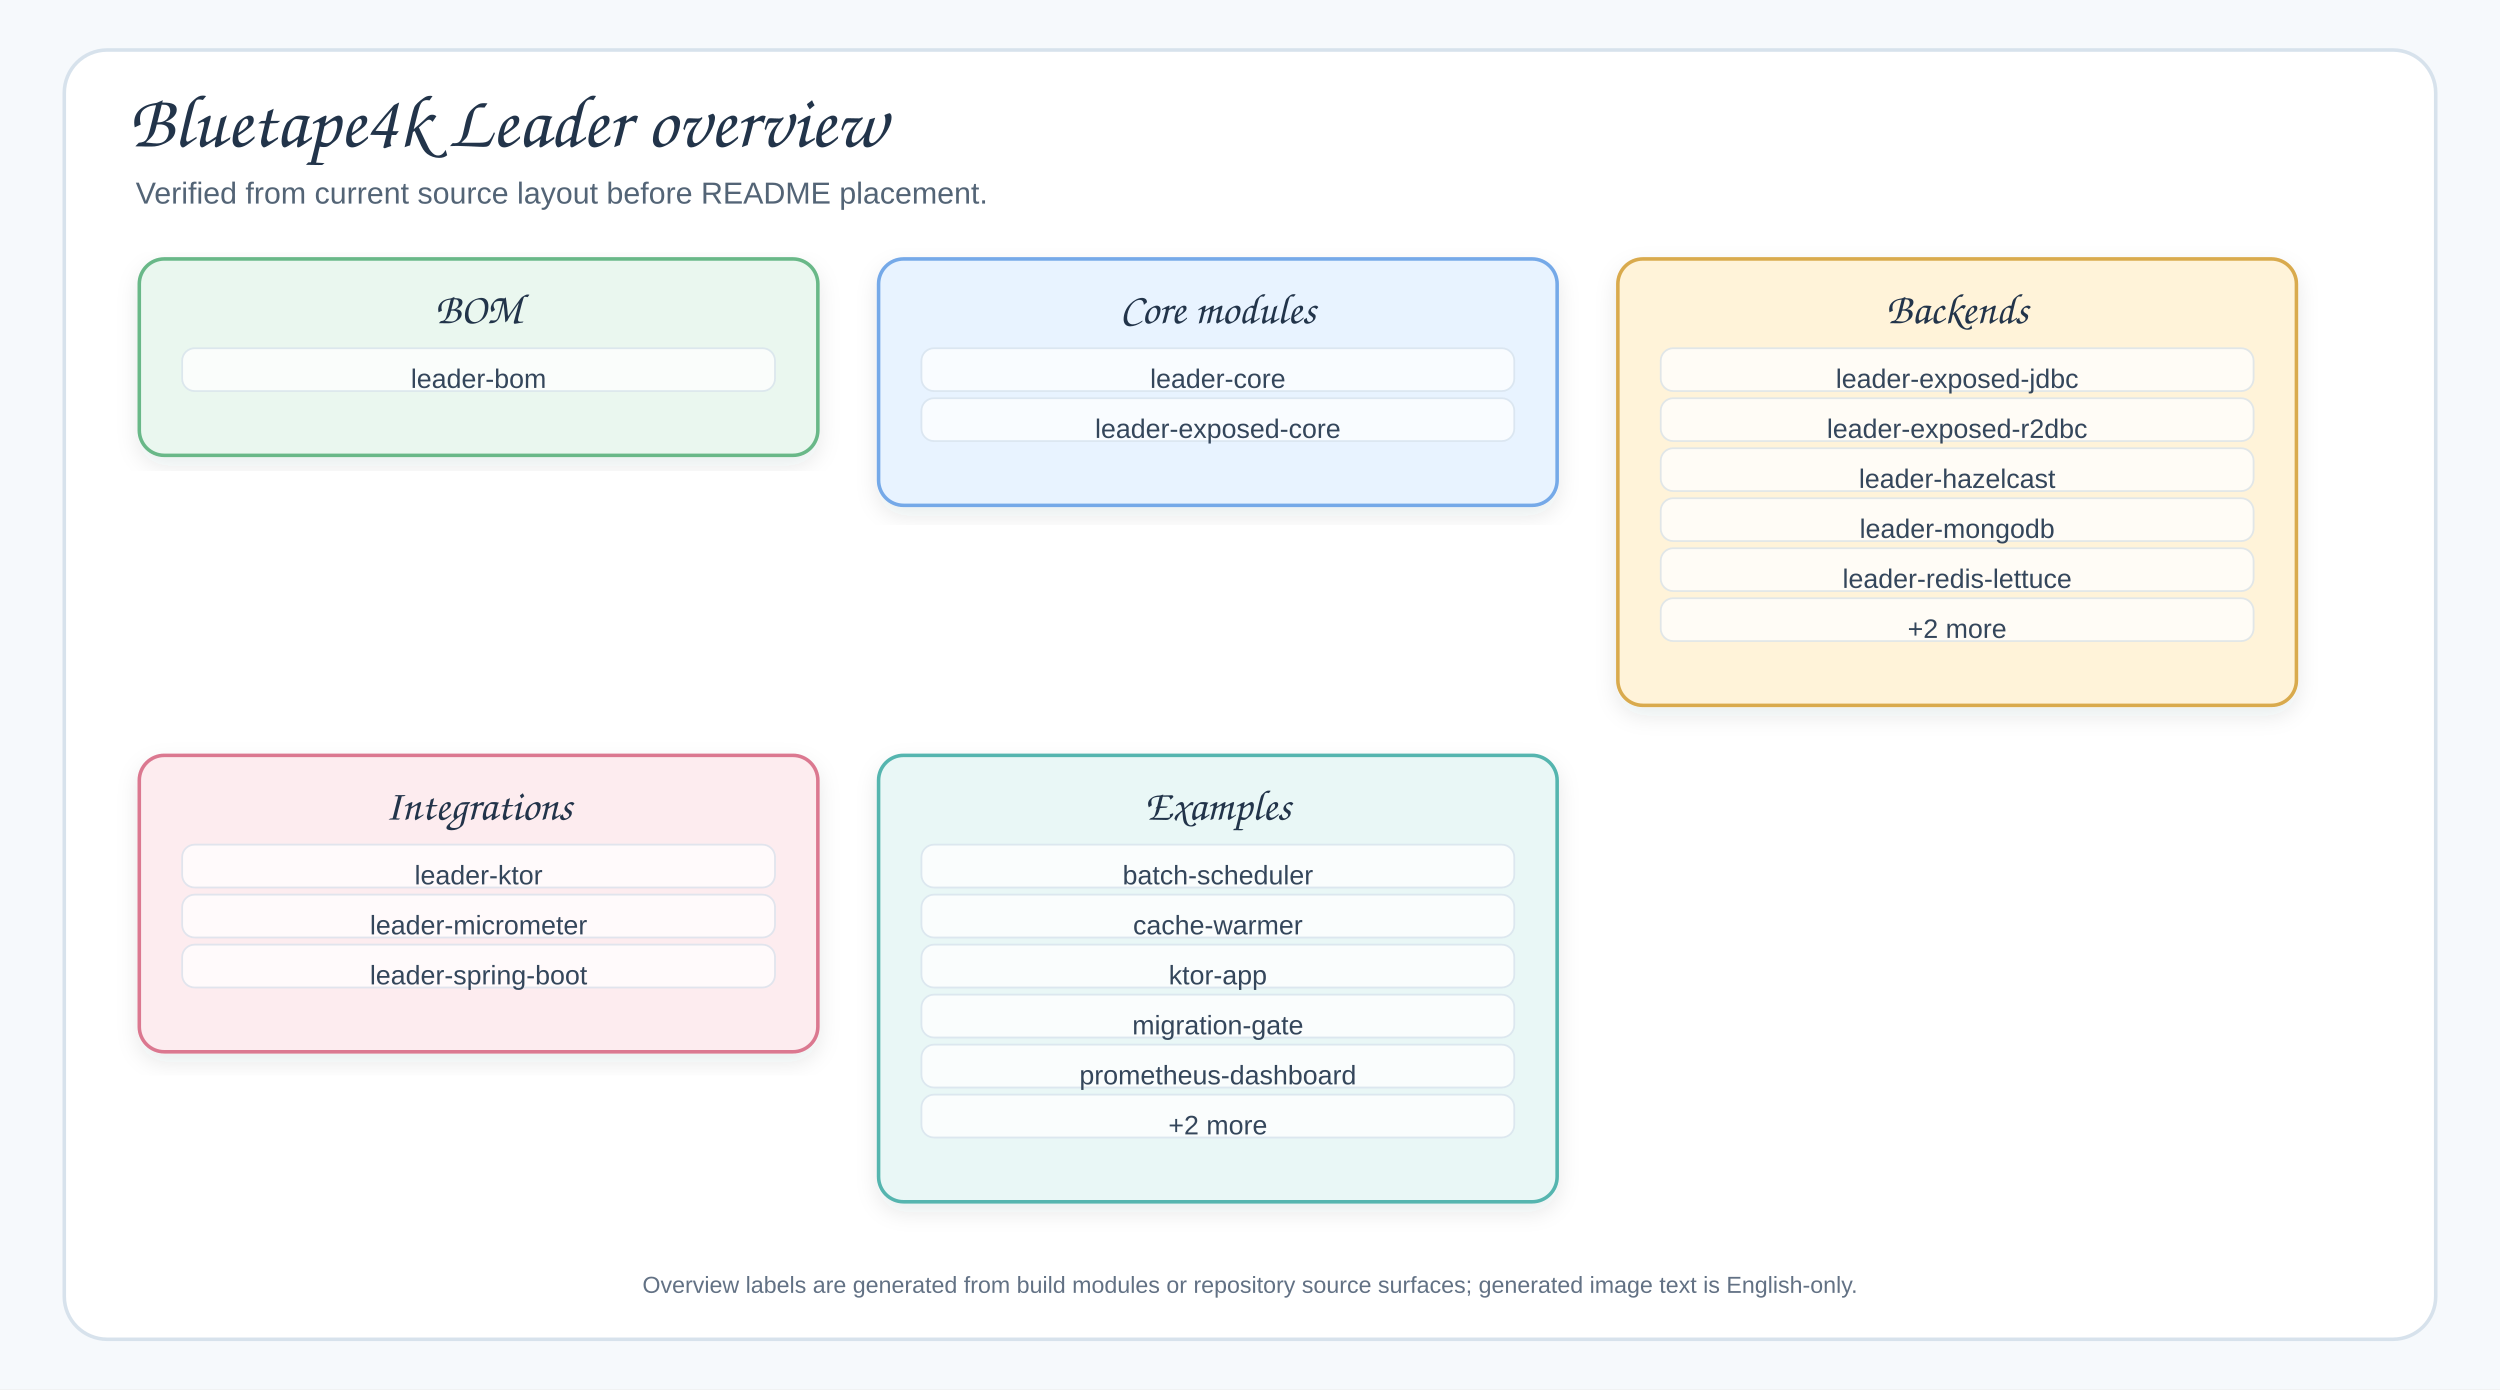
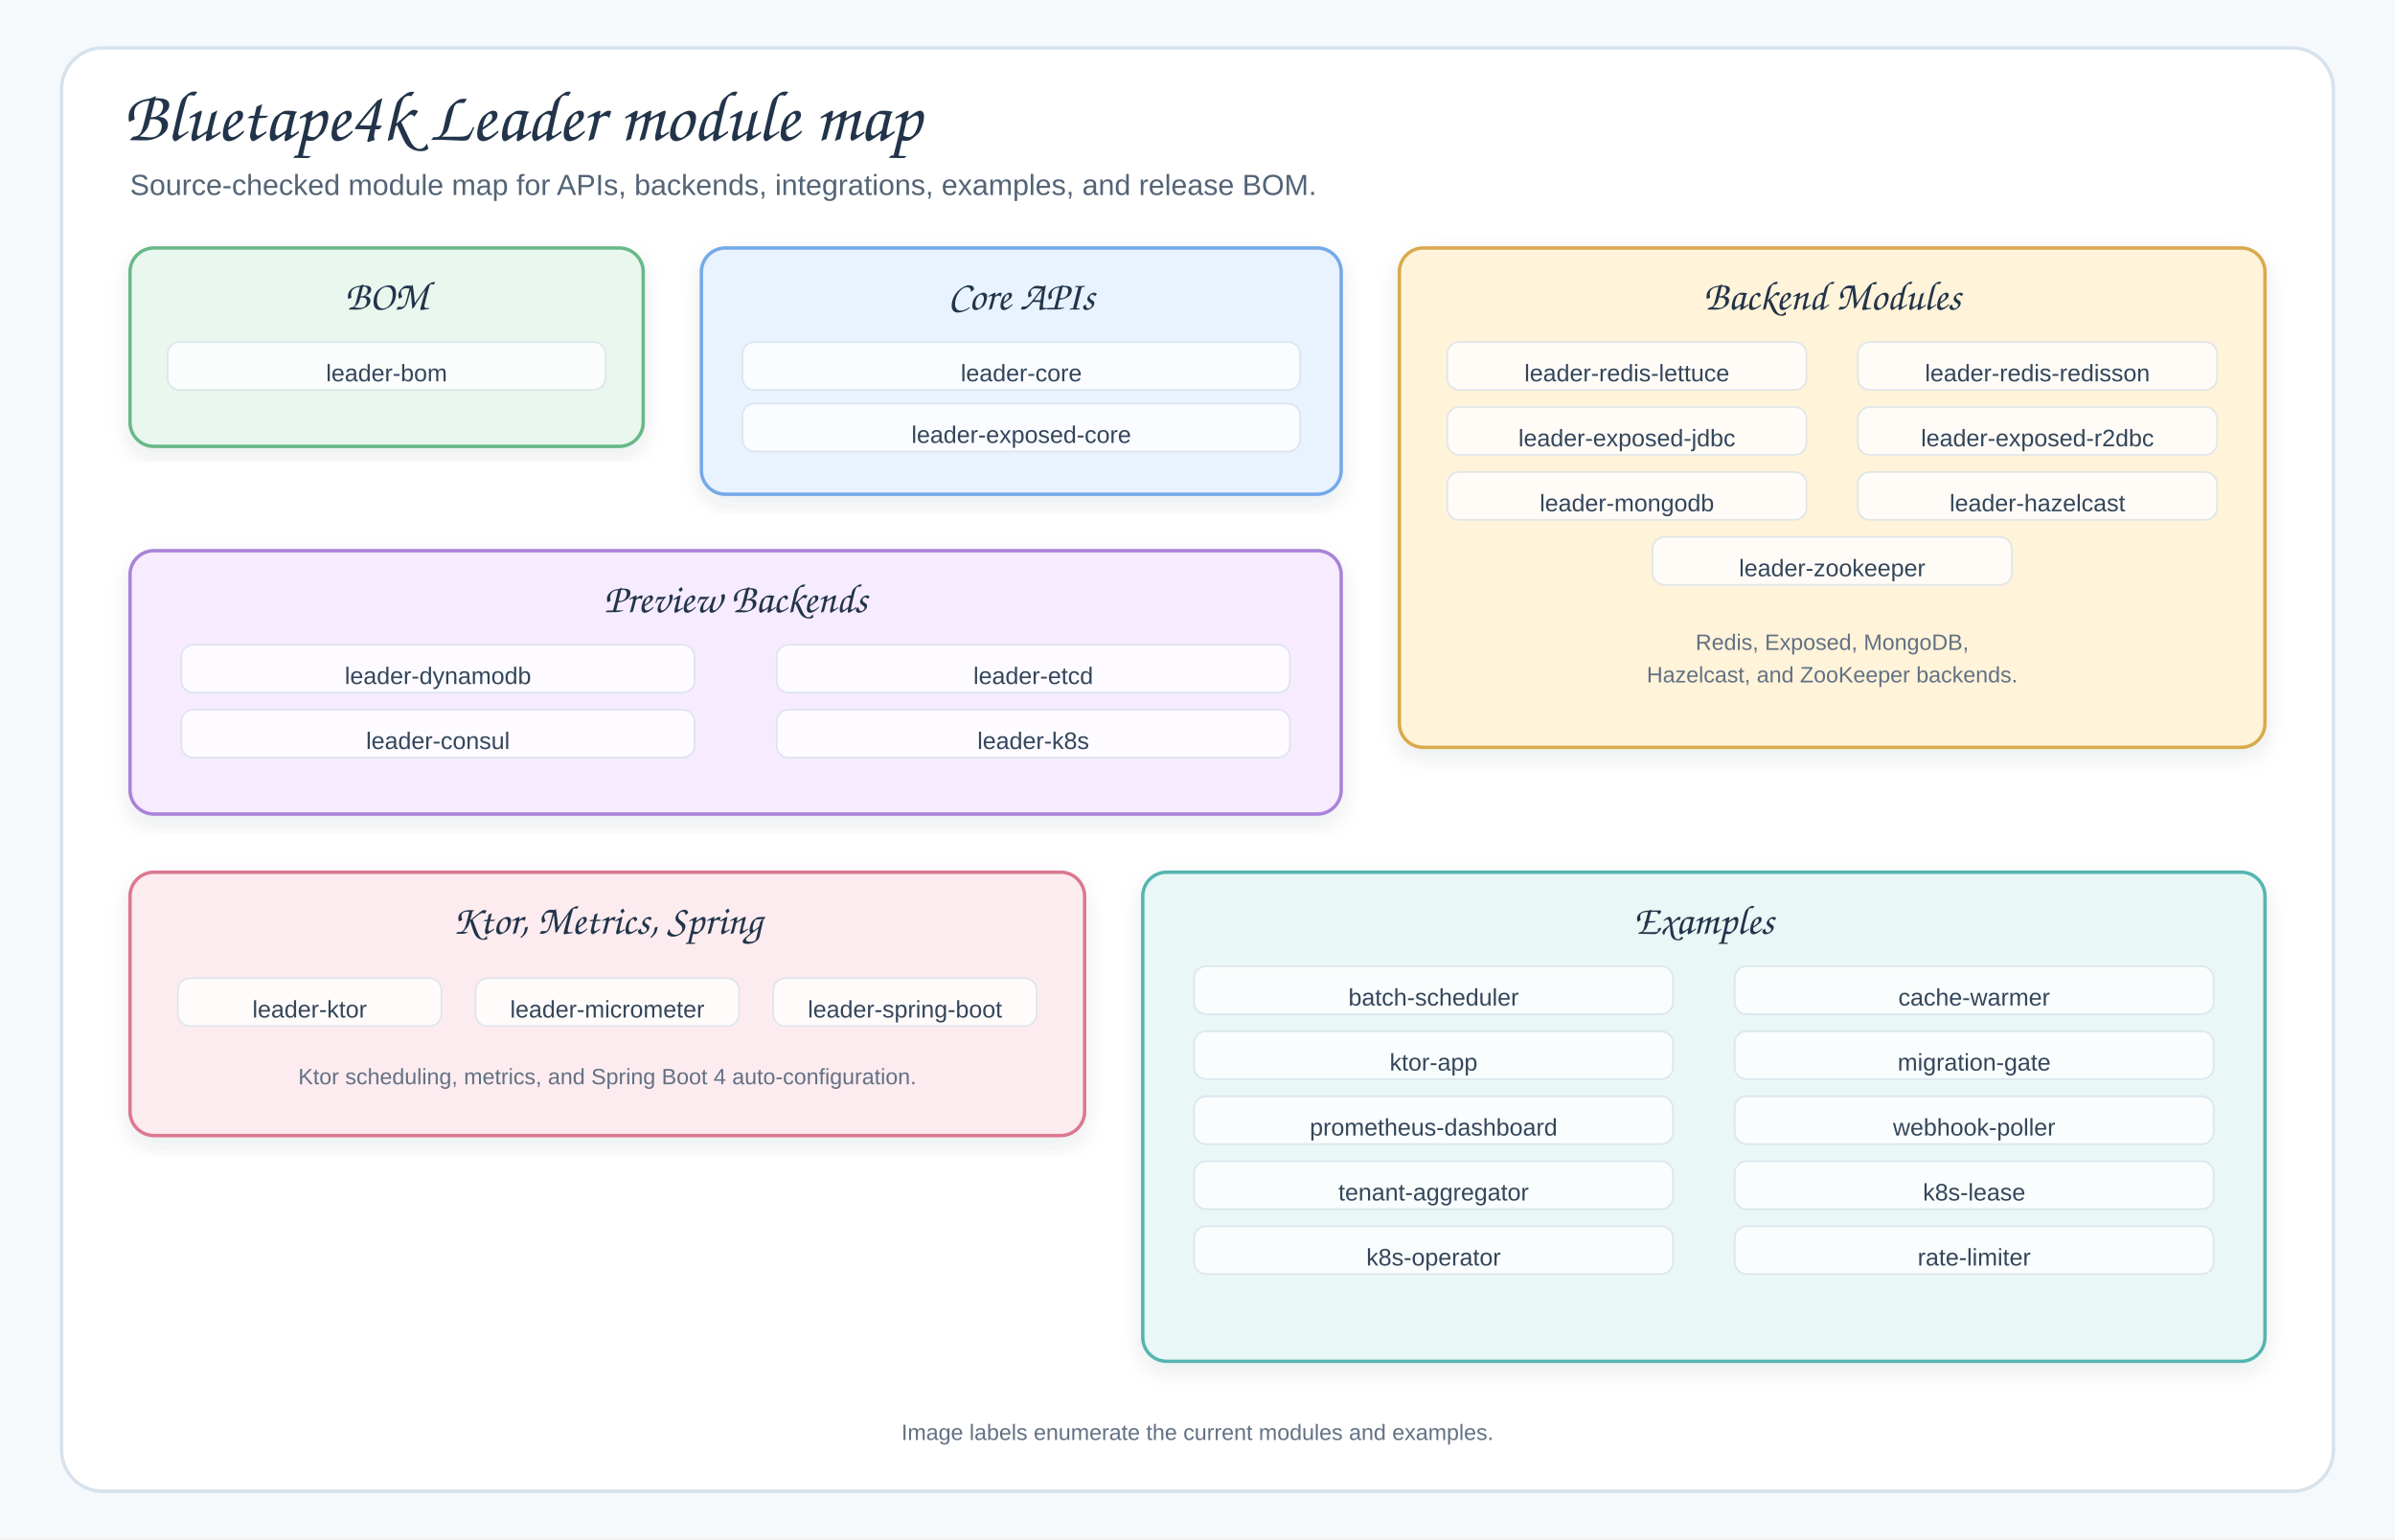
- <svg xmlns="http://www.w3.org/2000/svg" width="1400" height="778" viewBox="0 0 1400 778" role="img" aria-labelledby="title desc">
+ <svg xmlns="http://www.w3.org/2000/svg" width="1400" height="900" viewBox="0 0 1400 900" role="img" aria-labelledby="title desc">
  <defs>
    <filter id="shadow" x="-8%" y="-8%" width="116%" height="116%">
      <feDropShadow dx="0" dy="5" stdDeviation="6" flood-color="#203040" flood-opacity="0.09" />
    </filter>
-     <style>.canvas{fill:#F6F9FC}.frame{fill:#FFFFFF;stroke:#D7E2EC;stroke-width:2}.title{font-family:"Architects Daughter","Comic Sans MS","Comic Sans",cursive;font-size:42px;fill:#22344A;font-weight:400}.subtitle{font-family:"Comic Sans MS","Comic Sans","Comic Neue",Arial,sans-serif;font-size:17px;fill:#536476;font-weight:400}.group{filter:url(#shadow);stroke-width:2}.gtitle{font-family:"Architects Daughter","Comic Sans MS","Comic Sans",cursive;font-size:24px;fill:#22344A;font-weight:400}.label{font-family:"Comic Sans MS","Comic Sans","Comic Neue",Arial,sans-serif;font-size:15px;fill:#34465B;font-weight:400}.small{font-family:"Comic Sans MS","Comic Sans","Comic Neue",Arial,sans-serif;font-size:13px;fill:#627184;font-weight:400}.axis{font-family:"Architects Daughter","Comic Sans MS","Comic Sans",cursive;font-size:22px;fill:#22344A;font-weight:400}</style>
+     <style>
+       .canvas{fill:#F6F9FC}
+       .frame{fill:#FFFFFF;stroke:#D7E2EC;stroke-width:2}
+       .group{filter:url(#shadow);stroke-width:2}
+       .title{font-family:"Architects Daughter","Comic Sans MS","Comic Sans",cursive;font-size:42px;fill:#22344A;font-weight:400}
+       .subtitle{font-family:"Comic Sans MS","Comic Sans","Comic Neue",Arial,sans-serif;font-size:17px;fill:#536476;font-weight:400}
+       .gtitle{font-family:"Architects Daughter","Comic Sans MS","Comic Sans",cursive;font-size:24px;fill:#22344A;font-weight:400}
+       .label{font-family:"Comic Sans MS","Comic Sans","Comic Neue",Arial,sans-serif;font-size:14px;fill:#34465B;font-weight:400}
+       .small{font-family:"Comic Sans MS","Comic Sans","Comic Neue",Arial,sans-serif;font-size:13px;fill:#627184;font-weight:400}
+       .chip{fill:#FFFFFF;opacity:0.78;stroke:#D7E2EC}
+     </style>
  </defs>
-   <rect class="canvas" width="1400" height="778" />
-   <rect class="frame" x="36" y="28" width="1328" height="722" rx="24" />
-   <text class="title" x="72" y="82">Bluetape4k Leader overview</text>
-   <text class="subtitle" x="76" y="114">Verified from current source layout before README placement.</text>
-   <g transform="translate(78,145)">
-     <rect class="group" x="0" y="0" width="380" height="110" rx="14" fill="#EAF7EF" stroke="#69B888" />
-     <text class="gtitle" x="190" y="36" text-anchor="middle">BOM</text>
-     <rect x="24" y="50" width="332" height="24" rx="7" fill="#FFFFFF" opacity="0.76" stroke="#D7E2EC" />
-     <text class="label" x="190" y="68" text-anchor="middle" dominant-baseline="middle">leader-bom</text>
+   <rect class="canvas" width="1400" height="900" />
+   <rect class="frame" x="36" y="28" width="1328" height="844" rx="24" />
+   <text class="title" x="72" y="82">Bluetape4k Leader module map</text>
+   <text class="subtitle" x="76" y="114">Source-checked module map for APIs, backends, integrations, examples, and release BOM.</text>
+   <g transform="translate(76,145)">
+     <rect class="group" x="0" y="0" width="300" height="116" rx="14" fill="#EAF7EF" stroke="#69B888" />
+     <text class="gtitle" x="150" y="36" text-anchor="middle">BOM</text>
+     <rect class="chip" x="22" y="55" width="256" height="28" rx="7" />
+     <text class="label" x="150" y="74" text-anchor="middle" dominant-baseline="middle">leader-bom</text>
  </g>
-   <g transform="translate(492,145)">
-     <rect class="group" x="0" y="0" width="380" height="138" rx="14" fill="#E8F3FF" stroke="#75A9E8" />
-     <text class="gtitle" x="190" y="36" text-anchor="middle">Core modules</text>
-     <rect x="24" y="50" width="332" height="24" rx="7" fill="#FFFFFF" opacity="0.76" stroke="#D7E2EC" />
-     <text class="label" x="190" y="68" text-anchor="middle" dominant-baseline="middle">leader-core</text>
-     <rect x="24" y="78" width="332" height="24" rx="7" fill="#FFFFFF" opacity="0.76" stroke="#D7E2EC" />
-     <text class="label" x="190" y="96" text-anchor="middle" dominant-baseline="middle">leader-exposed-core</text>
+   <g transform="translate(410,145)">
+     <rect class="group" x="0" y="0" width="374" height="144" rx="14" fill="#E8F3FF" stroke="#75A9E8" />
+     <text class="gtitle" x="187" y="36" text-anchor="middle">Core APIs</text>
+     <rect class="chip" x="24" y="55" width="326" height="28" rx="7" />
+     <text class="label" x="187" y="74" text-anchor="middle" dominant-baseline="middle">leader-core</text>
+     <rect class="chip" x="24" y="91" width="326" height="28" rx="7" />
+     <text class="label" x="187" y="110" text-anchor="middle" dominant-baseline="middle">leader-exposed-core</text>
  </g>
-   <g transform="translate(906,145)">
-     <rect class="group" x="0" y="0" width="380" height="250" rx="14" fill="#FFF3D9" stroke="#D9AA4D" />
-     <text class="gtitle" x="190" y="36" text-anchor="middle">Backends</text>
-     <rect x="24" y="50" width="332" height="24" rx="7" fill="#FFFFFF" opacity="0.76" stroke="#D7E2EC" />
-     <text class="label" x="190" y="68" text-anchor="middle" dominant-baseline="middle">leader-exposed-jdbc</text>
-     <rect x="24" y="78" width="332" height="24" rx="7" fill="#FFFFFF" opacity="0.76" stroke="#D7E2EC" />
-     <text class="label" x="190" y="96" text-anchor="middle" dominant-baseline="middle">leader-exposed-r2dbc</text>
-     <rect x="24" y="106" width="332" height="24" rx="7" fill="#FFFFFF" opacity="0.76" stroke="#D7E2EC" />
-     <text class="label" x="190" y="124" text-anchor="middle" dominant-baseline="middle">leader-hazelcast</text>
-     <rect x="24" y="134" width="332" height="24" rx="7" fill="#FFFFFF" opacity="0.76" stroke="#D7E2EC" />
-     <text class="label" x="190" y="152" text-anchor="middle" dominant-baseline="middle">leader-mongodb</text>
-     <rect x="24" y="162" width="332" height="24" rx="7" fill="#FFFFFF" opacity="0.76" stroke="#D7E2EC" />
-     <text class="label" x="190" y="180" text-anchor="middle" dominant-baseline="middle">leader-redis-lettuce</text>
-     <rect x="24" y="190" width="332" height="24" rx="7" fill="#FFFFFF" opacity="0.76" stroke="#D7E2EC" />
-     <text class="label" x="190" y="208" text-anchor="middle" dominant-baseline="middle">+2 more</text>
+   <g transform="translate(818,145)">
+     <rect class="group" x="0" y="0" width="506" height="292" rx="14" fill="#FFF3D9" stroke="#D9AA4D" />
+     <text class="gtitle" x="253" y="36" text-anchor="middle">Backend Modules</text>
+     <rect class="chip" x="28" y="55" width="210" height="28" rx="7" />
+     <text class="label" x="133" y="74" text-anchor="middle" dominant-baseline="middle">leader-redis-lettuce</text>
+     <rect class="chip" x="268" y="55" width="210" height="28" rx="7" />
+     <text class="label" x="373" y="74" text-anchor="middle" dominant-baseline="middle">leader-redis-redisson</text>
+     <rect class="chip" x="28" y="93" width="210" height="28" rx="7" />
+     <text class="label" x="133" y="112" text-anchor="middle" dominant-baseline="middle">leader-exposed-jdbc</text>
+     <rect class="chip" x="268" y="93" width="210" height="28" rx="7" />
+     <text class="label" x="373" y="112" text-anchor="middle" dominant-baseline="middle">leader-exposed-r2dbc</text>
+     <rect class="chip" x="28" y="131" width="210" height="28" rx="7" />
+     <text class="label" x="133" y="150" text-anchor="middle" dominant-baseline="middle">leader-mongodb</text>
+     <rect class="chip" x="268" y="131" width="210" height="28" rx="7" />
+     <text class="label" x="373" y="150" text-anchor="middle" dominant-baseline="middle">leader-hazelcast</text>
+     <rect class="chip" x="148" y="169" width="210" height="28" rx="7" />
+     <text class="label" x="253" y="188" text-anchor="middle" dominant-baseline="middle">leader-zookeeper</text>
+     <text class="small" x="253" y="235" text-anchor="middle">Redis, Exposed, MongoDB,</text>
+     <text class="small" x="253" y="254" text-anchor="middle">Hazelcast, and ZooKeeper backends.</text>
  </g>
-   <g transform="translate(78,423)">
-     <rect class="group" x="0" y="0" width="380" height="166" rx="14" fill="#FDECEF" stroke="#DB7890" />
-     <text class="gtitle" x="190" y="36" text-anchor="middle">Integrations</text>
-     <rect x="24" y="50" width="332" height="24" rx="7" fill="#FFFFFF" opacity="0.76" stroke="#D7E2EC" />
-     <text class="label" x="190" y="68" text-anchor="middle" dominant-baseline="middle">leader-ktor</text>
-     <rect x="24" y="78" width="332" height="24" rx="7" fill="#FFFFFF" opacity="0.76" stroke="#D7E2EC" />
-     <text class="label" x="190" y="96" text-anchor="middle" dominant-baseline="middle">leader-micrometer</text>
-     <rect x="24" y="106" width="332" height="24" rx="7" fill="#FFFFFF" opacity="0.76" stroke="#D7E2EC" />
-     <text class="label" x="190" y="124" text-anchor="middle" dominant-baseline="middle">leader-spring-boot</text>
+   <g transform="translate(76,322)">
+     <rect class="group" x="0" y="0" width="708" height="154" rx="14" fill="#F6EBFF" stroke="#A982DA" />
+     <text class="gtitle" x="354" y="36" text-anchor="middle">Preview Backends</text>
+     <rect class="chip" x="30" y="55" width="300" height="28" rx="7" />
+     <text class="label" x="180" y="74" text-anchor="middle" dominant-baseline="middle">leader-dynamodb</text>
+     <rect class="chip" x="378" y="55" width="300" height="28" rx="7" />
+     <text class="label" x="528" y="74" text-anchor="middle" dominant-baseline="middle">leader-etcd</text>
+     <rect class="chip" x="30" y="93" width="300" height="28" rx="7" />
+     <text class="label" x="180" y="112" text-anchor="middle" dominant-baseline="middle">leader-consul</text>
+     <rect class="chip" x="378" y="93" width="300" height="28" rx="7" />
+     <text class="label" x="528" y="112" text-anchor="middle" dominant-baseline="middle">leader-k8s</text>
  </g>
-   <g transform="translate(492,423)">
-     <rect class="group" x="0" y="0" width="380" height="250" rx="14" fill="#E9F7F6" stroke="#55B5AF" />
-     <text class="gtitle" x="190" y="36" text-anchor="middle">Examples</text>
-     <rect x="24" y="50" width="332" height="24" rx="7" fill="#FFFFFF" opacity="0.76" stroke="#D7E2EC" />
-     <text class="label" x="190" y="68" text-anchor="middle" dominant-baseline="middle">batch-scheduler</text>
-     <rect x="24" y="78" width="332" height="24" rx="7" fill="#FFFFFF" opacity="0.76" stroke="#D7E2EC" />
-     <text class="label" x="190" y="96" text-anchor="middle" dominant-baseline="middle">cache-warmer</text>
-     <rect x="24" y="106" width="332" height="24" rx="7" fill="#FFFFFF" opacity="0.76" stroke="#D7E2EC" />
-     <text class="label" x="190" y="124" text-anchor="middle" dominant-baseline="middle">ktor-app</text>
-     <rect x="24" y="134" width="332" height="24" rx="7" fill="#FFFFFF" opacity="0.76" stroke="#D7E2EC" />
-     <text class="label" x="190" y="152" text-anchor="middle" dominant-baseline="middle">migration-gate</text>
-     <rect x="24" y="162" width="332" height="24" rx="7" fill="#FFFFFF" opacity="0.76" stroke="#D7E2EC" />
-     <text class="label" x="190" y="180" text-anchor="middle" dominant-baseline="middle">prometheus-dashboard</text>
-     <rect x="24" y="190" width="332" height="24" rx="7" fill="#FFFFFF" opacity="0.76" stroke="#D7E2EC" />
-     <text class="label" x="190" y="208" text-anchor="middle" dominant-baseline="middle">+2 more</text>
+   <g transform="translate(76,510)">
+     <rect class="group" x="0" y="0" width="558" height="154" rx="14" fill="#FDECEF" stroke="#DB7890" />
+     <text class="gtitle" x="279" y="36" text-anchor="middle">Ktor, Metrics, Spring</text>
+     <rect class="chip" x="28" y="62" width="154" height="28" rx="7" />
+     <text class="label" x="105" y="81" text-anchor="middle" dominant-baseline="middle">leader-ktor</text>
+     <rect class="chip" x="202" y="62" width="154" height="28" rx="7" />
+     <text class="label" x="279" y="81" text-anchor="middle" dominant-baseline="middle">leader-micrometer</text>
+     <rect class="chip" x="376" y="62" width="154" height="28" rx="7" />
+     <text class="label" x="453" y="81" text-anchor="middle" dominant-baseline="middle">leader-spring-boot</text>
+     <text class="small" x="279" y="124" text-anchor="middle">Ktor scheduling, metrics, and Spring Boot 4 auto-configuration.</text>
  </g>
-   <text class="small" x="700.0" y="724" text-anchor="middle">Overview labels are generated from build modules or repository source surfaces; generated image text is English-only.</text>
+   <g transform="translate(668,510)">
+     <rect class="group" x="0" y="0" width="656" height="286" rx="14" fill="#E9F7F6" stroke="#55B5AF" />
+     <text class="gtitle" x="328" y="36" text-anchor="middle">Examples</text>
+     <rect class="chip" x="30" y="55" width="280" height="28" rx="7" />
+     <text class="label" x="170" y="74" text-anchor="middle" dominant-baseline="middle">batch-scheduler</text>
+     <rect class="chip" x="346" y="55" width="280" height="28" rx="7" />
+     <text class="label" x="486" y="74" text-anchor="middle" dominant-baseline="middle">cache-warmer</text>
+     <rect class="chip" x="30" y="93" width="280" height="28" rx="7" />
+     <text class="label" x="170" y="112" text-anchor="middle" dominant-baseline="middle">ktor-app</text>
+     <rect class="chip" x="346" y="93" width="280" height="28" rx="7" />
+     <text class="label" x="486" y="112" text-anchor="middle" dominant-baseline="middle">migration-gate</text>
+     <rect class="chip" x="30" y="131" width="280" height="28" rx="7" />
+     <text class="label" x="170" y="150" text-anchor="middle" dominant-baseline="middle">prometheus-dashboard</text>
+     <rect class="chip" x="346" y="131" width="280" height="28" rx="7" />
+     <text class="label" x="486" y="150" text-anchor="middle" dominant-baseline="middle">webhook-poller</text>
+     <rect class="chip" x="30" y="169" width="280" height="28" rx="7" />
+     <text class="label" x="170" y="188" text-anchor="middle" dominant-baseline="middle">tenant-aggregator</text>
+     <rect class="chip" x="346" y="169" width="280" height="28" rx="7" />
+     <text class="label" x="486" y="188" text-anchor="middle" dominant-baseline="middle">k8s-lease</text>
+     <rect class="chip" x="30" y="207" width="280" height="28" rx="7" />
+     <text class="label" x="170" y="226" text-anchor="middle" dominant-baseline="middle">k8s-operator</text>
+     <rect class="chip" x="346" y="207" width="280" height="28" rx="7" />
+     <text class="label" x="486" y="226" text-anchor="middle" dominant-baseline="middle">rate-limiter</text>
+   </g>
+   <text class="small" x="700" y="842" text-anchor="middle">Image labels enumerate the current modules and examples.</text>
</svg>
